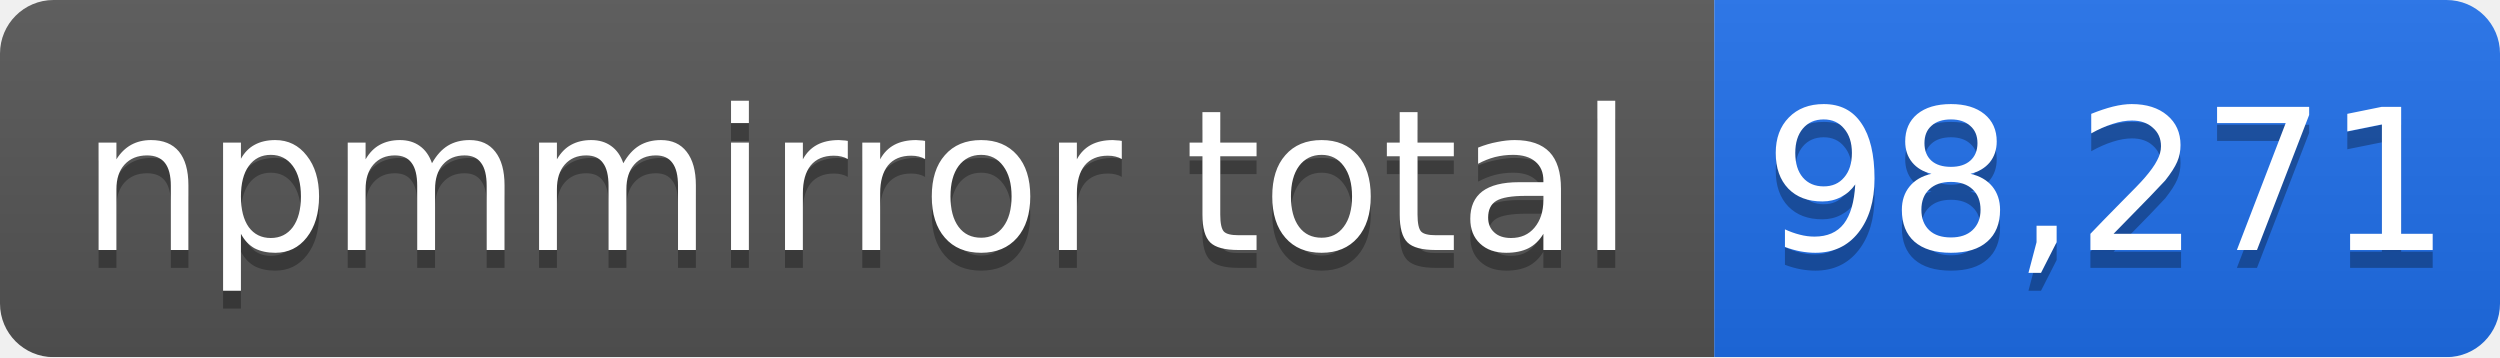
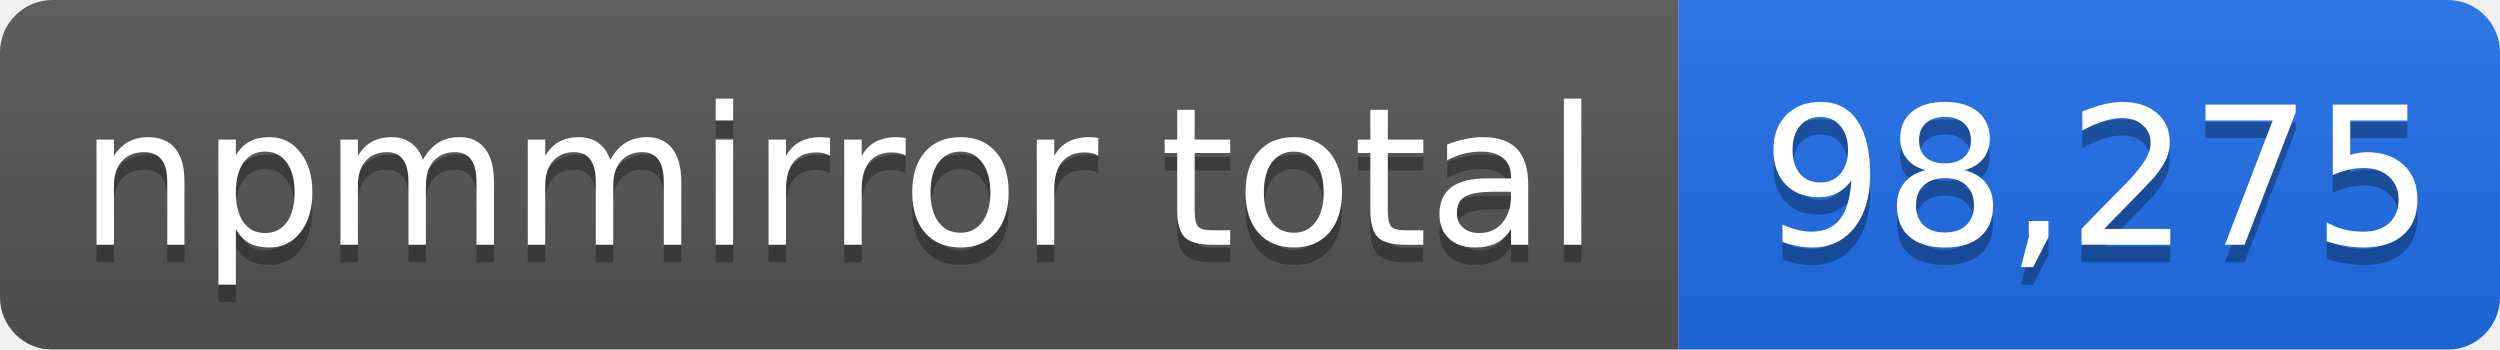
- <svg xmlns="http://www.w3.org/2000/svg" width="140" height="20" role="img" aria-label="npmmirror total: 98,271">
+ <svg xmlns="http://www.w3.org/2000/svg" width="143" height="20" role="img" aria-label="npmmirror total: 98,275">
  <linearGradient id="s" x2="0" y2="100%">
    <stop offset="0" stop-color="#bbb" stop-opacity=".1" />
    <stop offset="1" stop-opacity=".1" />
  </linearGradient>
  <mask id="m">
-     <rect width="140" height="20" rx="3" fill="#fff" />
+     <rect width="143" height="20" rx="3" fill="#fff" />
  </mask>
  <g mask="url(#m)">
    <rect width="96" height="20" fill="#555" />
-     <rect x="96" width="44" height="20" fill="#1f6feb" />
-     <rect width="140" height="20" fill="url(#s)" />
+     <rect x="96" width="47" height="20" fill="#1f6feb" />
+     <rect width="143" height="20" fill="url(#s)" />
  </g>
  <g fill="#fff" text-anchor="middle" font-family="Verdana,Geneva,DejaVu Sans,sans-serif" font-size="11">
    <text x="48" y="15" fill="#010101" fill-opacity=".3">npmmirror total</text>
    <text x="48" y="14">npmmirror total</text>
-     <text x="118" y="15" fill="#010101" fill-opacity=".3">98,271</text>
-     <text x="118" y="14">98,271</text>
+     <text x="120" y="15" fill="#010101" fill-opacity=".3">98,275</text>
+     <text x="120" y="14">98,275</text>
  </g>
</svg>
